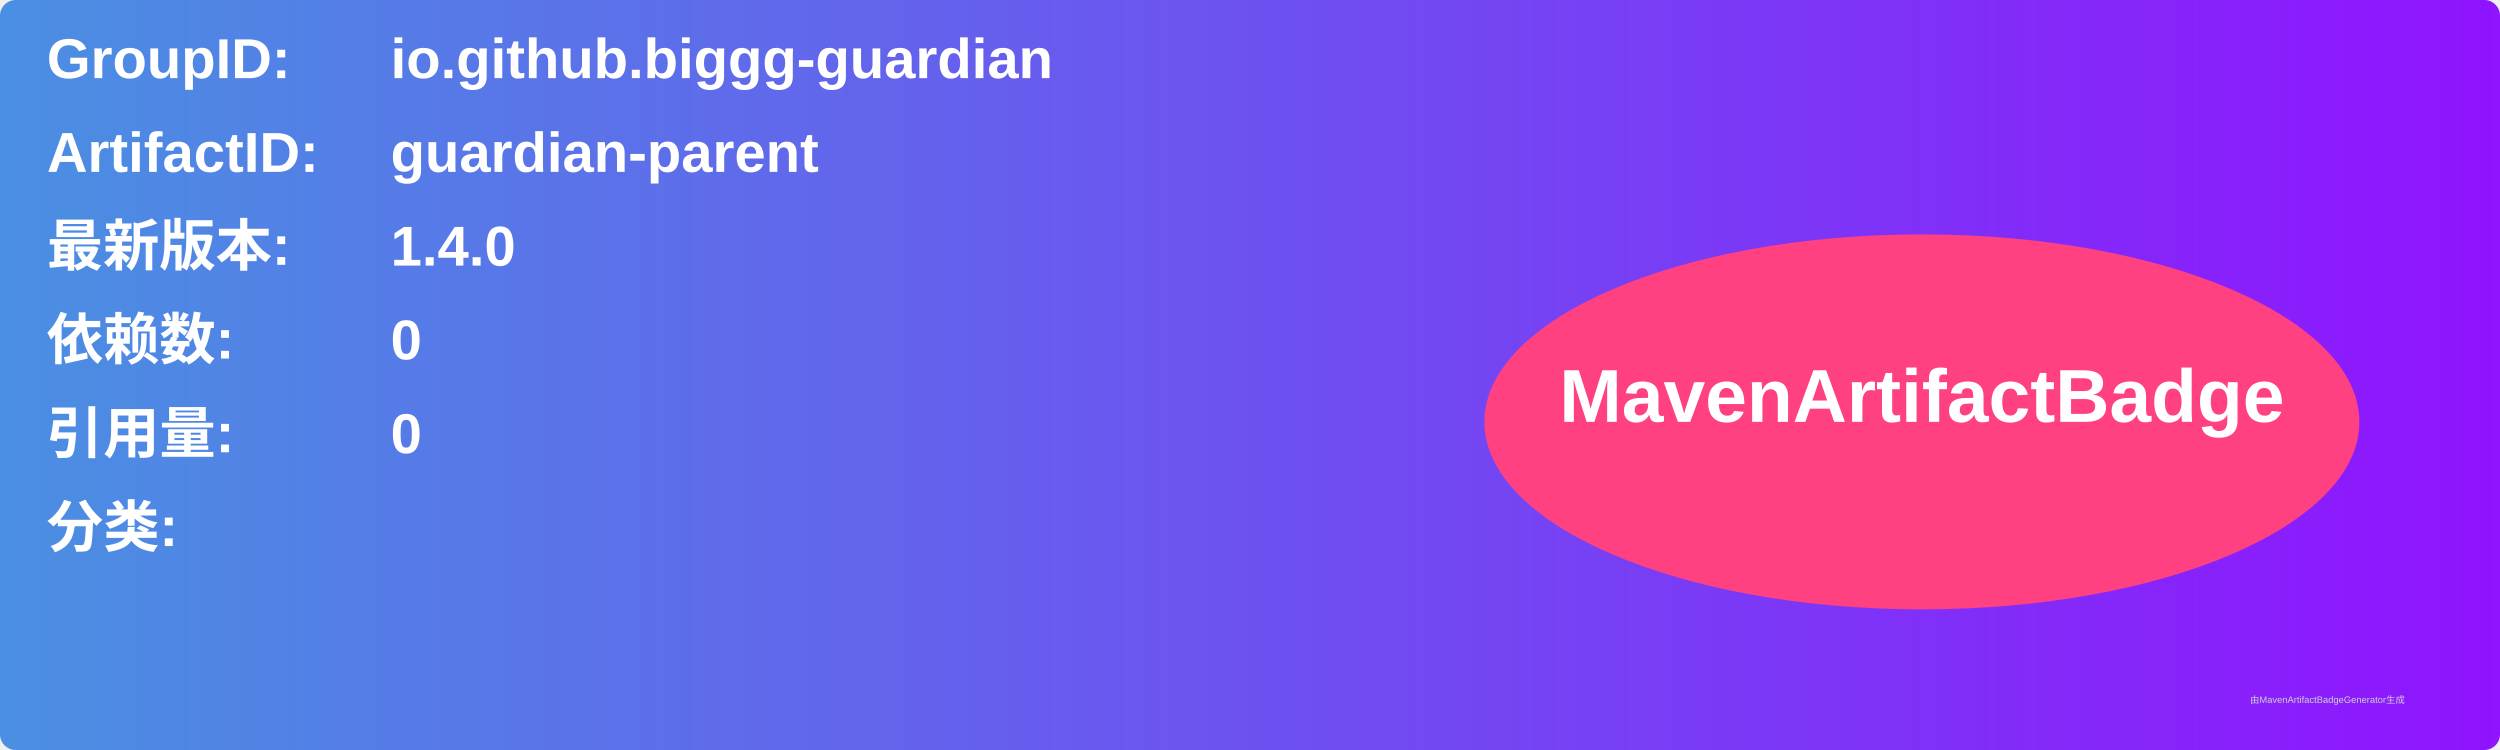
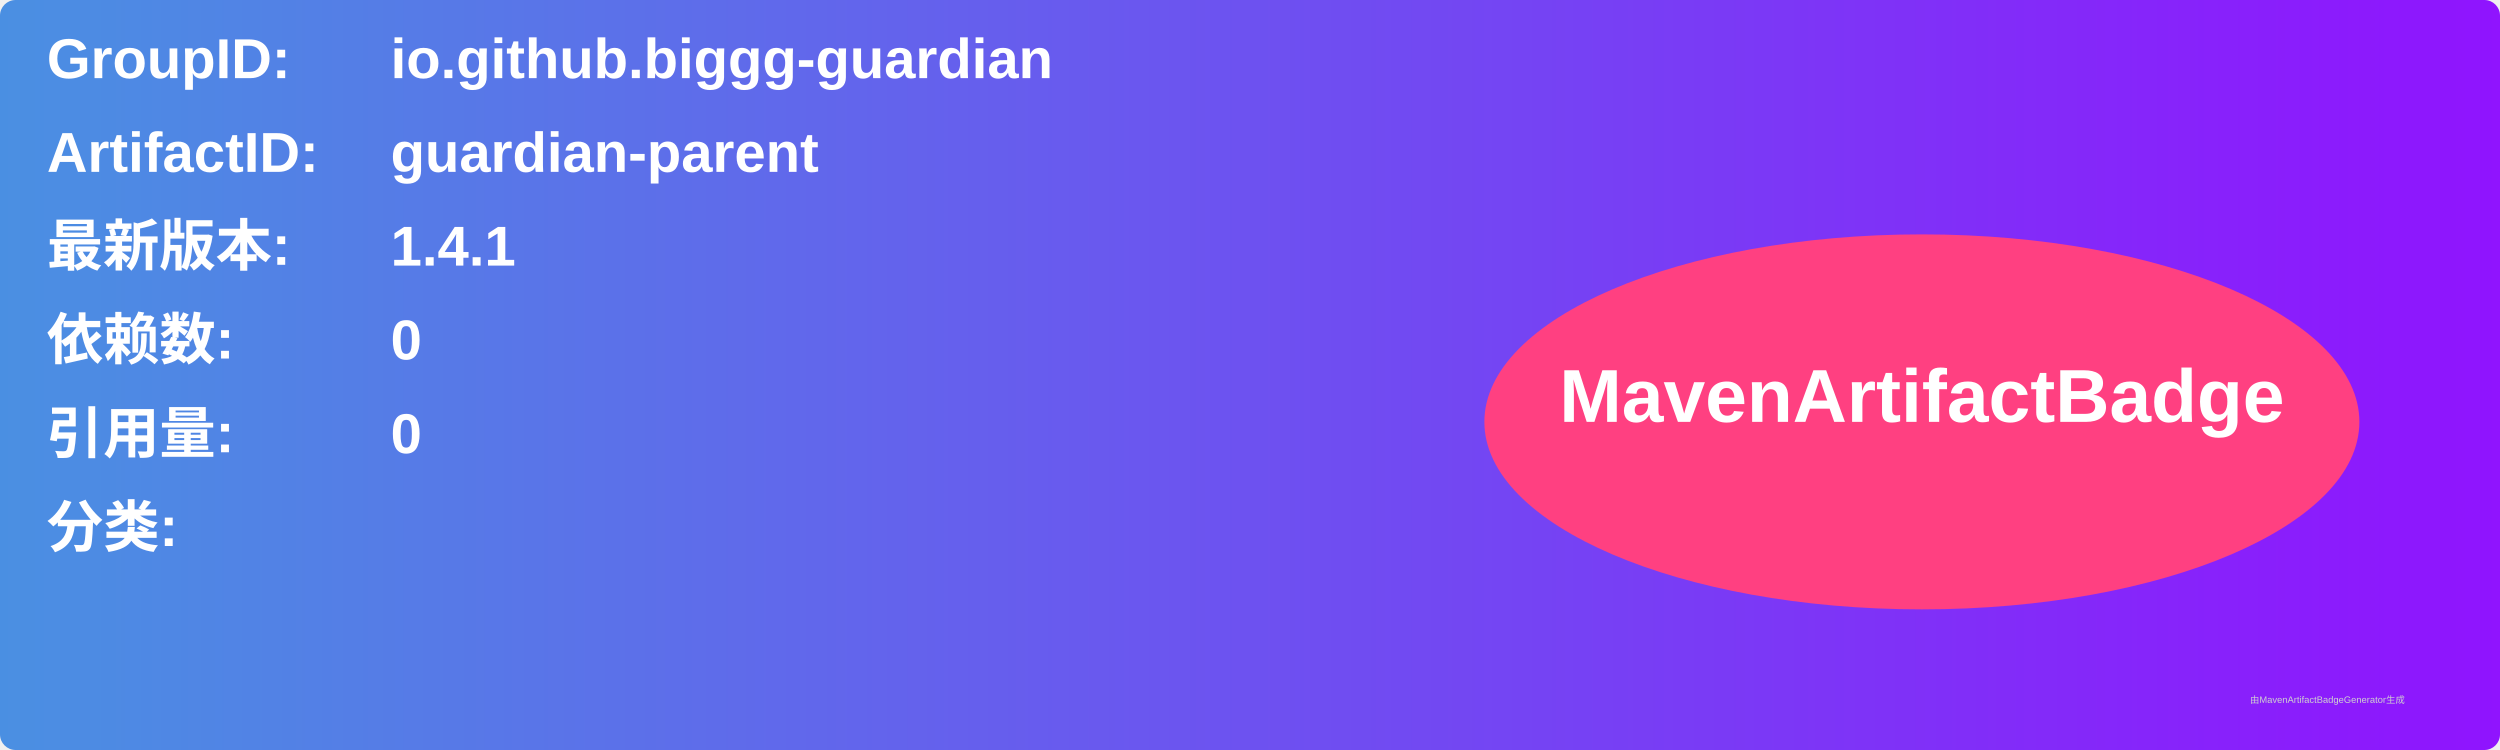
<svg xmlns="http://www.w3.org/2000/svg" width="800" height="240" viewBox="0 0 800 240">
  <linearGradient id="grad" x1="0%" y1="0%" x2="100%" y2="0%">
    <stop offset="0%" stop-color="#4a90e2" />
    <stop offset="100%" stop-color="#9013fe" />
  </linearGradient>
  <rect width="100%" height="100%" rx="5" ry="5" fill="url(#grad)" />
  <g transform="translate(15, 15)">
    <text x="0" y="10" font-family="Arial" font-size="18" fill="white" font-weight="bold" width="260">GroupID:</text>
    <text x="110" y="10" font-family="Arial" font-size="18" fill="white" font-weight="bold" width="460">io.github.biggg-guardian</text>
    <text x="0" y="40" font-family="Arial" font-size="18" fill="white" font-weight="bold" width="260">ArtifactID:</text>
    <text x="110" y="40" font-family="Arial" font-size="18" fill="white" font-weight="bold" width="460">guardian-parent</text>
    <text x="0" y="70" font-family="Arial" font-size="18" fill="white" font-weight="bold">最新版本:</text>
    <text x="110" y="70" font-family="Arial" font-size="18" fill="white" font-weight="bold">
-       <tspan font-weight="bold">1.4.0</tspan>
+       <tspan font-weight="bold">1.4.1</tspan>
    </text>
    <text x="0" y="100" font-family="Arial" font-size="18" fill="white" font-weight="bold">依赖数: </text>
    <text x="110" y="100" font-family="Arial" font-size="18" fill="white">
      <tspan font-weight="bold">0</tspan>
    </text>
    <text x="0" y="130" font-family="Arial" font-size="18" fill="white" font-weight="bold">引用量: </text>
    <text x="110" y="130" font-family="Arial" font-size="18" fill="white">
      <tspan font-weight="bold">0</tspan>
    </text>
    <text x="0" y="160" font-family="Arial" font-size="18" fill="white" font-weight="bold">分类:</text>
    <text x="10" y="190" font-family="Arial" font-size="10" fill="white">
      <tspan font-weight="bold" />
    </text>
    <ellipse cx="600" cy="120" rx="140" ry="60" fill="#ff4081" />
    <text x="600" y="120" text-anchor="middle" font-family="Arial" font-size="24" fill="white" font-weight="bold">MavenArtifactBadge</text>
  </g>
  <text x="720" y="225" font-family="Arial" font-size="3" fill="#d0d0d0">由MavenArtifactBadgeGenerator生成</text>
</svg>
